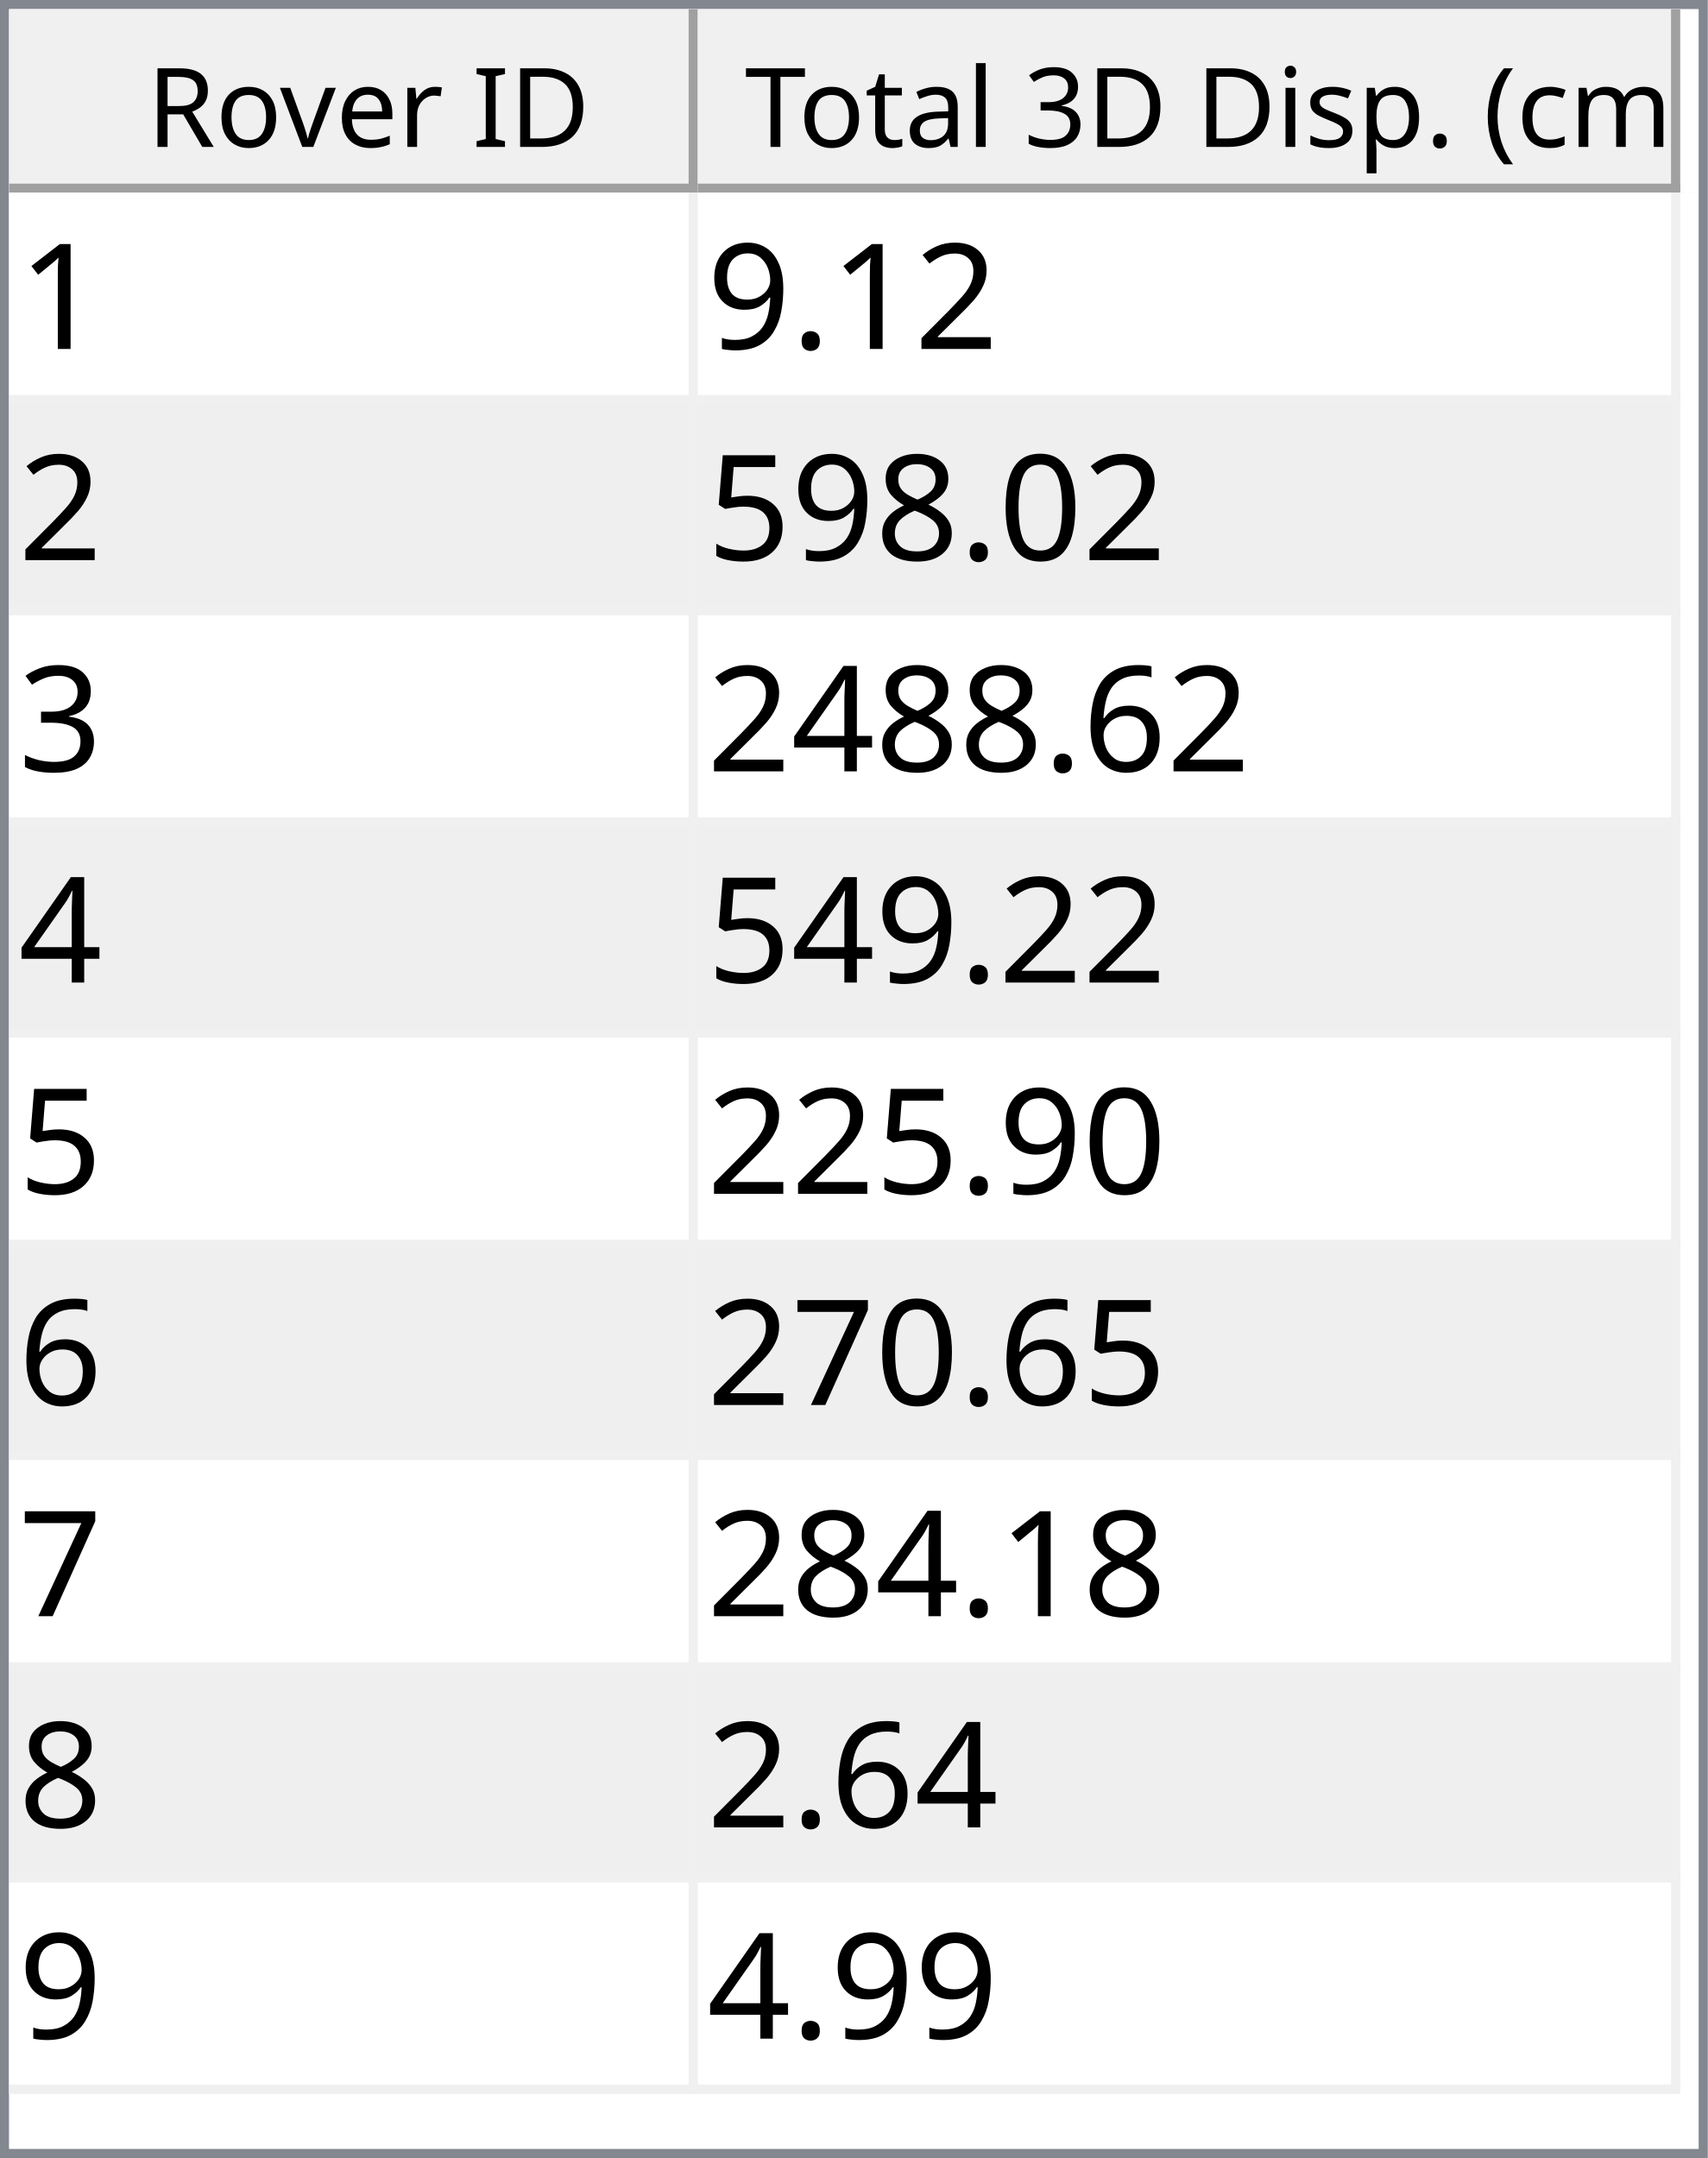
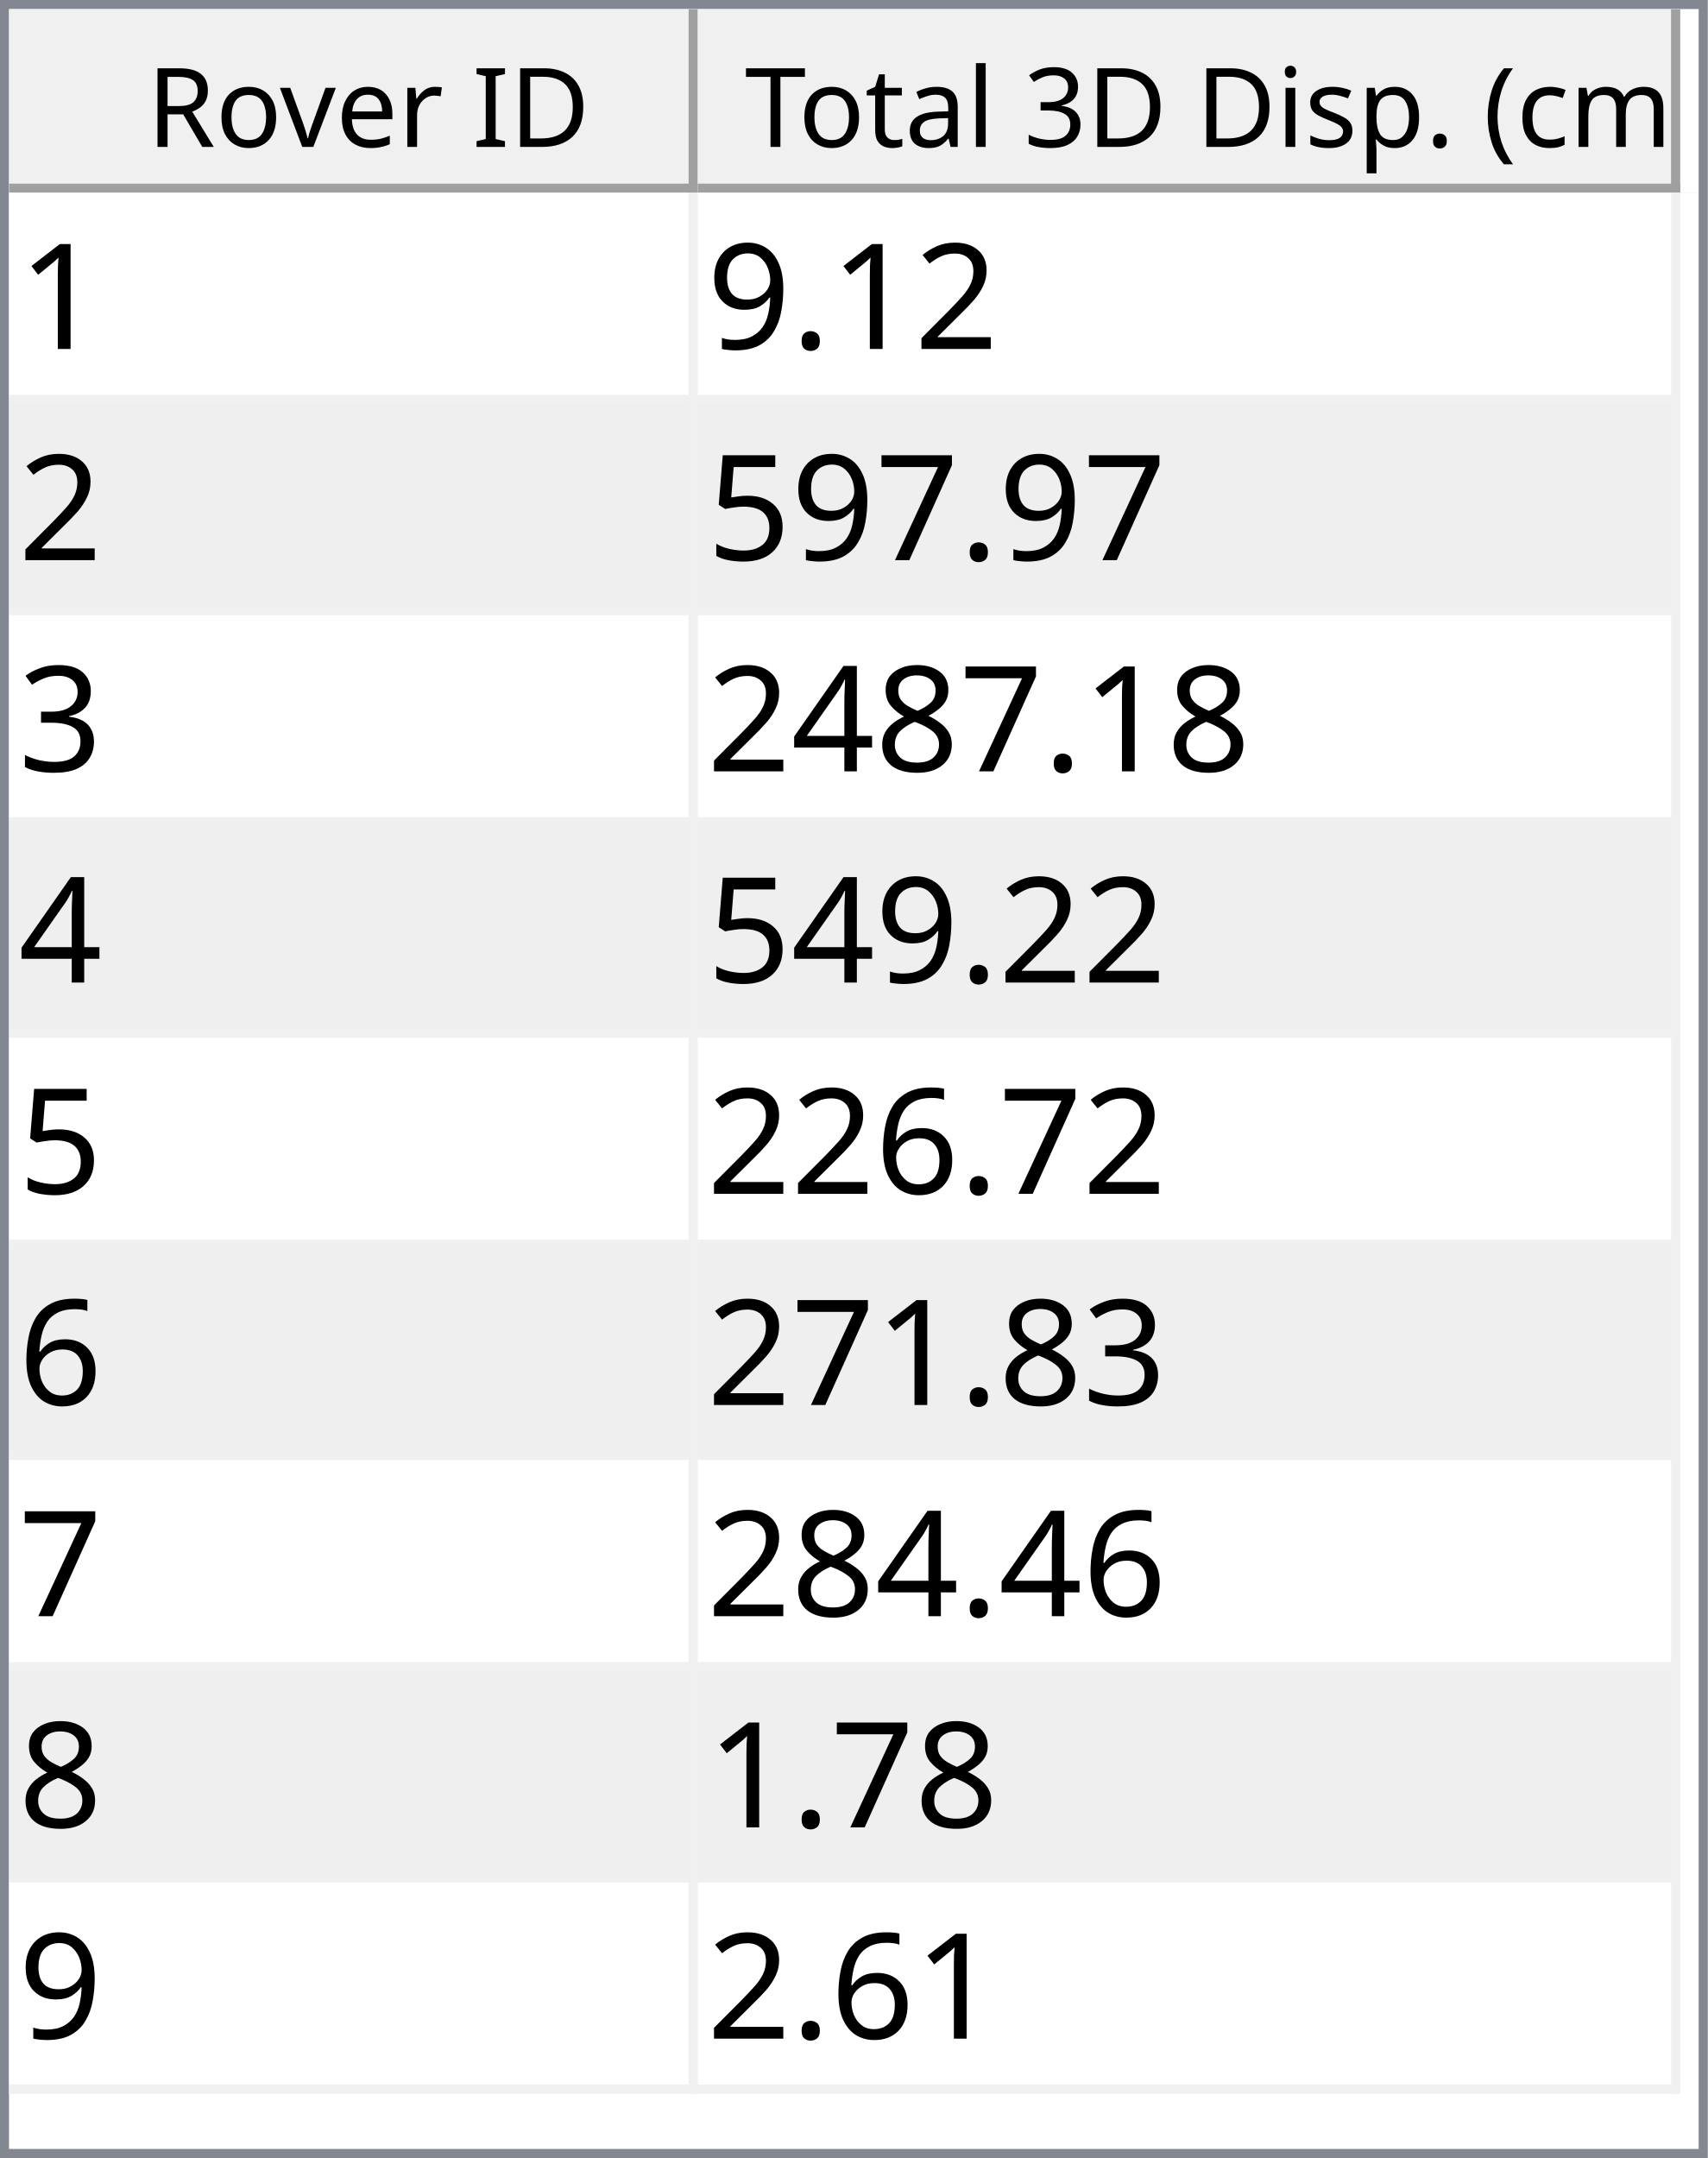
<svg xmlns="http://www.w3.org/2000/svg" style="fill-opacity:1; color-rendering:auto; color-interpolation:auto; text-rendering:auto; stroke:black; stroke-linecap:square; stroke-miterlimit:10; shape-rendering:auto; stroke-opacity:1; fill:black; stroke-dasharray:none; font-weight:normal; stroke-width:1; font-family:'Dialog'; font-style:normal; stroke-linejoin:miter; font-size:12px; stroke-dashoffset:0; image-rendering:auto;" width="186" height="235">
  <defs id="genericDefs" />
  <g>
    <defs id="defs1">
      <clipPath clipPathUnits="userSpaceOnUse" id="clipPath1">
        <path d="M0 0 L186 0 L186 235 L0 235 L0 0 Z" />
      </clipPath>
      <clipPath clipPathUnits="userSpaceOnUse" id="clipPath2">
        <path d="M0 0 L0 235 L186 235 L186 0 Z" />
      </clipPath>
      <clipPath clipPathUnits="userSpaceOnUse" id="clipPath3">
        <path d="M0 0 L0 20 L184 20 L184 0 Z" />
      </clipPath>
      <clipPath clipPathUnits="userSpaceOnUse" id="clipPath4">
        <path d="M0 0 L0 20 L75 20 L75 0 Z" />
      </clipPath>
      <clipPath clipPathUnits="userSpaceOnUse" id="clipPath5">
        <path d="M1 1 L1 19 L74 19 L74 1 Z" />
      </clipPath>
      <clipPath clipPathUnits="userSpaceOnUse" id="clipPath6">
        <path d="M0 0 L0 18 L73 18 L73 0 Z" />
      </clipPath>
      <clipPath clipPathUnits="userSpaceOnUse" id="clipPath7">
        <path d="M-0.5 -0.5 L-0.5 19.5 L74.5 19.5 L74.5 -0.5 Z" />
      </clipPath>
      <clipPath clipPathUnits="userSpaceOnUse" id="clipPath8">
        <path d="M0 0 L0 20 L107 20 L107 0 Z" />
      </clipPath>
      <clipPath clipPathUnits="userSpaceOnUse" id="clipPath9">
        <path d="M1 1 L1 19 L106 19 L106 1 Z" />
      </clipPath>
      <clipPath clipPathUnits="userSpaceOnUse" id="clipPath10">
        <path d="M0 0 L0 18 L105 18 L105 0 Z" />
      </clipPath>
      <clipPath clipPathUnits="userSpaceOnUse" id="clipPath11">
        <path d="M-0.5 -0.5 L-0.5 19.5 L106.5 19.5 L106.5 -0.5 Z" />
      </clipPath>
      <clipPath clipPathUnits="userSpaceOnUse" id="clipPath12">
        <path d="M0 0 L0 213 L184 213 L184 0 Z" />
      </clipPath>
      <clipPath clipPathUnits="userSpaceOnUse" id="clipPath13">
        <path d="M0 0 L0 207 L182 207 L182 0 Z" />
      </clipPath>
      <clipPath clipPathUnits="userSpaceOnUse" id="clipPath14">
        <path d="M-0.5 -0.5 L-0.5 206.5 L181.5 206.5 L181.5 -0.5 Z" />
      </clipPath>
      <clipPath clipPathUnits="userSpaceOnUse" id="clipPath15">
        <path d="M0 0 L0 22 L74 22 L74 0 Z" />
      </clipPath>
      <clipPath clipPathUnits="userSpaceOnUse" id="clipPath16">
        <path d="M0 0 L0 22 L106 22 L106 0 Z" />
      </clipPath>
      <font horiz-adv-x="64.551" id="font1">
        <font-face ascent="107.91" descent="25.098" units-per-em="100" style="font-style:normal; font-family:Segoe UI; font-weight:normal;" />
        <missing-glyph horiz-adv-x="64.551" d="M8.109 0 L8.109 68.266 L56.453 68.266 L56.453 0 L8.109 0 ZM15.328 7.234 L49.219 7.234 L49.219 61.031 L15.328 61.031 L15.328 7.234 Z" />
        <glyph unicode="D" horiz-adv-x="70.117" d="M9.188 0 L9.188 70.016 L28.516 70.016 Q65.531 70.016 65.531 35.891 Q65.531 19.672 55.25 9.836 Q44.969 0 27.734 0 L9.188 0 ZM17.391 62.594 L17.391 7.422 L27.828 7.422 Q41.609 7.422 49.273 14.797 Q56.938 22.172 56.938 35.688 Q56.938 62.594 28.328 62.594 L17.391 62.594 Z" />
        <glyph unicode="I" horiz-adv-x="26.611" d="M17.391 0 L9.188 0 L9.188 70.016 L17.391 70.016 L17.391 0 Z" />
        <glyph unicode=" " horiz-adv-x="27.393" d="" />
        <glyph unicode="r" horiz-adv-x="34.766" d="M34.188 41.891 Q32.078 43.5 28.125 43.5 Q23 43.5 19.555 38.672 Q16.109 33.844 16.109 25.484 L16.109 0 L8.109 0 L8.109 50 L16.109 50 L16.109 39.703 L16.312 39.703 Q18.016 44.969 21.531 47.922 Q25.047 50.875 29.391 50.875 Q32.516 50.875 34.188 50.203 L34.188 41.891 Z" />
        <glyph unicode="e" horiz-adv-x="52.295" d="M48.297 23 L12.984 23 Q13.188 14.656 17.484 10.109 Q21.781 5.562 29.297 5.562 Q37.75 5.562 44.828 11.141 L44.828 3.609 Q38.234 -1.172 27.391 -1.172 Q16.797 -1.172 10.742 5.641 Q4.688 12.453 4.688 24.812 Q4.688 36.469 11.305 43.82 Q17.922 51.172 27.734 51.172 Q37.547 51.172 42.922 44.828 Q48.297 38.484 48.297 27.203 L48.297 23 ZM40.094 29.781 Q40.047 36.719 36.75 40.578 Q33.453 44.438 27.594 44.438 Q21.922 44.438 17.969 40.383 Q14.016 36.328 13.094 29.781 L40.094 29.781 Z" />
        <glyph unicode="v" horiz-adv-x="47.9" d="M47.406 50 L27.484 0 L19.625 0 L0.688 50 L9.469 50 L22.172 13.672 Q23.578 9.672 23.922 6.688 L24.125 6.688 Q24.609 10.453 25.688 13.484 L38.969 50 L47.406 50 Z" />
        <glyph unicode="o" horiz-adv-x="58.594" d="M29 -1.172 Q17.922 -1.172 11.305 5.836 Q4.688 12.844 4.688 24.422 Q4.688 37.016 11.57 44.094 Q18.453 51.172 30.172 51.172 Q41.359 51.172 47.633 44.289 Q53.906 37.406 53.906 25.203 Q53.906 13.234 47.141 6.031 Q40.375 -1.172 29 -1.172 ZM29.594 44.438 Q21.875 44.438 17.383 39.188 Q12.891 33.938 12.891 24.703 Q12.891 15.828 17.43 10.695 Q21.969 5.562 29.594 5.562 Q37.359 5.562 41.531 10.594 Q45.703 15.625 45.703 24.906 Q45.703 34.281 41.531 39.359 Q37.359 44.438 29.594 44.438 Z" />
        <glyph unicode="R" horiz-adv-x="59.814" d="M59.375 0 L49.609 0 L37.891 19.625 Q36.281 22.359 34.766 24.289 Q33.25 26.219 31.664 27.438 Q30.078 28.656 28.25 29.219 Q26.422 29.781 24.125 29.781 L17.391 29.781 L17.391 0 L9.188 0 L9.188 70.016 L30.078 70.016 Q34.672 70.016 38.555 68.867 Q42.438 67.719 45.289 65.375 Q48.141 63.031 49.758 59.547 Q51.375 56.062 51.375 51.375 Q51.375 47.703 50.273 44.656 Q49.172 41.609 47.148 39.211 Q45.125 36.812 42.266 35.133 Q39.406 33.453 35.844 32.516 L35.844 32.328 Q37.594 31.547 38.891 30.547 Q40.188 29.547 41.359 28.18 Q42.531 26.812 43.68 25.078 Q44.828 23.344 46.234 21.047 L59.375 0 ZM17.391 62.594 L17.391 37.203 L28.516 37.203 Q31.594 37.203 34.203 38.133 Q36.812 39.062 38.719 40.797 Q40.625 42.531 41.703 45.047 Q42.781 47.562 42.781 50.688 Q42.781 56.297 39.141 59.445 Q35.5 62.594 28.609 62.594 L17.391 62.594 Z" />
        <glyph unicode=")" horiz-adv-x="30.176" d="M8.297 -15.922 L1.172 -15.922 Q16.406 2.344 16.406 26.812 Q16.406 51.469 1.078 70.016 L8.297 70.016 Q23.531 52.156 23.531 26.703 Q23.531 1.375 8.297 -15.922 Z" />
        <glyph unicode="m" horiz-adv-x="86.133" d="M79.109 0 L71.094 0 L71.094 28.719 Q71.094 37.016 68.531 40.727 Q65.969 44.438 59.906 44.438 Q54.781 44.438 51.195 39.75 Q47.609 35.062 47.609 28.516 L47.609 0 L39.594 0 L39.594 29.688 Q39.594 44.438 28.219 44.438 Q22.953 44.438 19.531 40.016 Q16.109 35.594 16.109 28.516 L16.109 0 L8.109 0 L8.109 50 L16.109 50 L16.109 42.094 L16.312 42.094 Q21.625 51.172 31.844 51.172 Q36.969 51.172 40.773 48.312 Q44.578 45.453 46 40.828 Q51.562 51.172 62.594 51.172 Q79.109 51.172 79.109 30.812 L79.109 0 Z" />
        <glyph unicode="c" horiz-adv-x="46.191" d="M42.188 2.297 Q36.422 -1.172 28.516 -1.172 Q17.828 -1.172 11.258 5.789 Q4.688 12.75 4.688 23.828 Q4.688 36.188 11.766 43.68 Q18.844 51.172 30.672 51.172 Q37.25 51.172 42.281 48.734 L42.281 40.531 Q36.719 44.438 30.375 44.438 Q22.703 44.438 17.797 38.945 Q12.891 33.453 12.891 24.516 Q12.891 15.719 17.508 10.641 Q22.125 5.562 29.891 5.562 Q36.422 5.562 42.188 9.906 L42.188 2.297 Z" />
        <glyph unicode="(" horiz-adv-x="30.176" d="M29.109 -15.922 L21.969 -15.922 Q6.844 1.375 6.844 26.703 Q6.844 52.156 21.969 70.016 L29.203 70.016 Q13.875 51.469 13.875 26.812 Q13.875 2.344 29.109 -15.922 Z" />
        <glyph unicode="." horiz-adv-x="21.68" d="M10.891 -1.078 Q8.641 -1.078 7.055 0.539 Q5.469 2.156 5.469 4.391 Q5.469 6.641 7.055 8.273 Q8.641 9.906 10.891 9.906 Q13.188 9.906 14.797 8.273 Q16.406 6.641 16.406 4.391 Q16.406 2.156 14.797 0.539 Q13.188 -1.078 10.891 -1.078 Z" />
        <glyph unicode="p" horiz-adv-x="58.789" d="M16.312 7.234 L16.109 7.234 L16.109 -23 L8.109 -23 L8.109 50 L16.109 50 L16.109 41.219 L16.312 41.219 Q22.219 51.172 33.594 51.172 Q43.266 51.172 48.688 44.461 Q54.109 37.75 54.109 26.469 Q54.109 13.922 48 6.375 Q41.891 -1.172 31.297 -1.172 Q21.578 -1.172 16.312 7.234 ZM16.109 27.391 L16.109 20.406 Q16.109 14.203 20.141 9.883 Q24.172 5.562 30.375 5.562 Q37.641 5.562 41.773 11.133 Q45.906 16.703 45.906 26.609 Q45.906 34.969 42.047 39.703 Q38.188 44.438 31.594 44.438 Q24.609 44.438 20.359 39.578 Q16.109 34.719 16.109 27.391 Z" />
        <glyph unicode="s" horiz-adv-x="42.432" d="M5.078 1.812 L5.078 10.406 Q11.625 5.562 19.484 5.562 Q30.031 5.562 30.031 12.594 Q30.031 14.594 29.125 15.992 Q28.219 17.391 26.68 18.461 Q25.141 19.531 23.07 20.383 Q21 21.234 18.609 22.172 Q15.281 23.484 12.766 24.828 Q10.25 26.172 8.57 27.859 Q6.891 29.547 6.031 31.695 Q5.172 33.844 5.172 36.719 Q5.172 40.234 6.789 42.945 Q8.406 45.656 11.086 47.484 Q13.766 49.312 17.211 50.242 Q20.656 51.172 24.312 51.172 Q30.812 51.172 35.938 48.922 L35.938 40.828 Q30.422 44.438 23.25 44.438 Q21 44.438 19.195 43.922 Q17.391 43.406 16.094 42.477 Q14.797 41.547 14.086 40.258 Q13.375 38.969 13.375 37.406 Q13.375 35.453 14.086 34.133 Q14.797 32.812 16.164 31.789 Q17.531 30.766 19.484 29.938 Q21.438 29.109 23.922 28.125 Q27.25 26.859 29.883 25.516 Q32.516 24.172 34.375 22.484 Q36.234 20.797 37.234 18.602 Q38.234 16.406 38.234 13.375 Q38.234 9.672 36.602 6.938 Q34.969 4.203 32.234 2.398 Q29.5 0.594 25.93 -0.289 Q22.359 -1.172 18.453 -1.172 Q10.75 -1.172 5.078 1.812 Z" />
        <glyph unicode="i" horiz-adv-x="24.219" d="M12.203 62.703 Q10.062 62.703 8.547 64.164 Q7.031 65.625 7.031 67.875 Q7.031 70.125 8.547 71.609 Q10.062 73.094 12.203 73.094 Q14.406 73.094 15.945 71.609 Q17.484 70.125 17.484 67.875 Q17.484 65.719 15.945 64.211 Q14.406 62.703 12.203 62.703 ZM16.109 0 L8.109 0 L8.109 50 L16.109 50 L16.109 0 Z" />
        <glyph unicode="3" horiz-adv-x="53.906" d="M46.531 19.828 Q46.531 15.094 44.75 11.211 Q42.969 7.328 39.719 4.57 Q36.469 1.812 31.93 0.297 Q27.391 -1.219 21.922 -1.219 Q11.922 -1.219 6 2.594 L6 11.188 Q13.094 5.609 22.219 5.609 Q25.875 5.609 28.828 6.539 Q31.781 7.469 33.906 9.227 Q36.031 10.984 37.18 13.477 Q38.328 15.969 38.328 19.094 Q38.328 32.812 18.797 32.812 L12.984 32.812 L12.984 39.594 L18.5 39.594 Q35.797 39.594 35.797 52.484 Q35.797 64.406 22.609 64.406 Q15.188 64.406 8.688 59.422 L8.688 67.188 Q15.375 71.188 24.609 71.188 Q29 71.188 32.57 69.969 Q36.141 68.75 38.68 66.555 Q41.219 64.359 42.609 61.281 Q44 58.203 44 54.5 Q44 40.672 30.031 36.719 L30.031 36.531 Q33.594 36.141 36.625 34.797 Q39.656 33.453 41.852 31.305 Q44.047 29.156 45.289 26.25 Q46.531 23.344 46.531 19.828 Z" />
        <glyph unicode="l" horiz-adv-x="24.219" d="M16.109 0 L8.109 0 L8.109 74.031 L16.109 74.031 L16.109 0 Z" />
        <glyph unicode="a" horiz-adv-x="50.879" d="M43.891 0 L35.891 0 L35.891 7.812 L35.688 7.812 Q30.469 -1.172 20.312 -1.172 Q12.844 -1.172 8.617 2.781 Q4.391 6.734 4.391 13.281 Q4.391 27.297 20.906 29.594 L35.891 31.688 Q35.891 44.438 25.594 44.438 Q16.547 44.438 9.281 38.281 L9.281 46.484 Q16.656 51.172 26.266 51.172 Q43.891 51.172 43.891 32.516 L43.891 0 ZM35.891 25.297 L23.828 23.641 Q18.266 22.859 15.43 20.875 Q12.594 18.891 12.594 13.875 Q12.594 10.203 15.211 7.883 Q17.828 5.562 22.172 5.562 Q28.125 5.562 32.008 9.742 Q35.891 13.922 35.891 20.312 L35.891 25.297 Z" />
        <glyph unicode="t" horiz-adv-x="33.887" d="M31.297 0.484 Q28.469 -1.078 23.828 -1.078 Q10.688 -1.078 10.688 13.578 L10.688 43.172 L2.094 43.172 L2.094 50 L10.688 50 L10.688 62.203 L18.703 64.797 L18.703 50 L31.297 50 L31.297 43.172 L18.703 43.172 L18.703 14.984 Q18.703 9.969 20.414 7.82 Q22.125 5.672 26.078 5.672 Q29.109 5.672 31.297 7.328 L31.297 0.484 Z" />
        <glyph unicode="T" horiz-adv-x="52.393" d="M50.594 62.594 L30.375 62.594 L30.375 0 L22.172 0 L22.172 62.594 L2 62.594 L2 70.016 L50.594 70.016 L50.594 62.594 Z" />
      </font>
      <font horiz-adv-x="75.0" id="font2">
        <font-face ascent="100.537" descent="21.973" units-per-em="100" style="font-style:normal; font-family:sans-serif; font-weight:normal;" />
        <missing-glyph horiz-adv-x="75.0" d="M12.5 0 L12.5 62.5 L62.5 62.5 L62.5 0 L12.5 0 ZM14.062 1.562 L60.938 1.562 L60.938 60.938 L14.062 60.938 L14.062 1.562 Z" />
        <glyph unicode="1" horiz-adv-x="55.615" d="M37.25 0 L28.469 0 L28.469 56 Q25.297 52.984 20.141 49.953 Q14.984 46.922 10.891 45.406 L10.891 53.906 Q18.266 57.375 23.781 62.305 Q29.297 67.234 31.594 71.875 L37.25 71.875 L37.25 0 Z" />
        <glyph unicode="2" horiz-adv-x="55.615" d="M50.344 8.453 L50.344 0 L3.031 0 Q2.938 3.172 4.047 6.109 Q5.859 10.938 9.836 15.625 Q13.812 20.312 21.344 26.469 Q33.016 36.031 37.117 41.625 Q41.219 47.219 41.219 52.203 Q41.219 57.422 37.477 61.008 Q33.734 64.594 27.734 64.594 Q21.391 64.594 17.578 60.789 Q13.766 56.984 13.719 50.25 L4.688 51.172 Q5.609 61.281 11.664 66.578 Q17.719 71.875 27.938 71.875 Q38.234 71.875 44.242 66.164 Q50.25 60.453 50.25 52 Q50.25 47.703 48.492 43.555 Q46.734 39.406 42.656 34.812 Q38.578 30.219 29.109 22.219 Q21.188 15.578 18.945 13.211 Q16.703 10.844 15.234 8.453 L50.344 8.453 Z" />
        <glyph unicode="." horiz-adv-x="27.783" d="M9.078 0 L9.078 10.016 L19.094 10.016 L19.094 0 L9.078 0 Z" />
        <glyph unicode="9" horiz-adv-x="55.615" d="M5.469 16.547 L13.922 17.328 Q14.984 11.375 18.016 8.688 Q21.047 6 25.781 6 Q29.828 6 32.883 7.859 Q35.938 9.719 37.891 12.82 Q39.844 15.922 41.164 21.195 Q42.484 26.469 42.484 31.938 Q42.484 32.516 42.438 33.688 Q39.797 29.5 35.234 26.883 Q30.672 24.266 25.344 24.266 Q16.453 24.266 10.305 30.711 Q4.156 37.156 4.156 47.703 Q4.156 58.594 10.578 65.234 Q17 71.875 26.656 71.875 Q33.641 71.875 39.43 68.117 Q45.219 64.359 48.219 57.398 Q51.219 50.438 51.219 37.25 Q51.219 23.531 48.242 15.406 Q45.266 7.281 39.383 3.031 Q33.5 -1.219 25.594 -1.219 Q17.188 -1.219 11.867 3.445 Q6.547 8.109 5.469 16.547 ZM41.453 48.141 Q41.453 55.719 37.43 60.156 Q33.406 64.594 27.734 64.594 Q21.875 64.594 17.531 59.812 Q13.188 55.031 13.188 47.406 Q13.188 40.578 17.312 36.305 Q21.438 32.031 27.484 32.031 Q33.594 32.031 37.523 36.305 Q41.453 40.578 41.453 48.141 Z" />
-         <glyph unicode="0" horiz-adv-x="55.615" d="M4.156 35.297 Q4.156 48 6.766 55.742 Q9.375 63.484 14.523 67.68 Q19.672 71.875 27.484 71.875 Q33.25 71.875 37.594 69.555 Q41.938 67.234 44.773 62.867 Q47.609 58.5 49.219 52.227 Q50.828 45.953 50.828 35.297 Q50.828 22.703 48.242 14.969 Q45.656 7.234 40.508 3.008 Q35.359 -1.219 27.484 -1.219 Q17.141 -1.219 11.234 6.203 Q4.156 15.141 4.156 35.297 ZM13.188 35.297 Q13.188 17.672 17.312 11.836 Q21.438 6 27.484 6 Q33.547 6 37.672 11.859 Q41.797 17.719 41.797 35.297 Q41.797 52.984 37.672 58.789 Q33.547 64.594 27.391 64.594 Q21.344 64.594 17.719 59.469 Q13.188 52.938 13.188 35.297 Z" />
-         <glyph unicode="8" horiz-adv-x="55.615" d="M17.672 38.812 Q12.203 40.828 9.57 44.539 Q6.938 48.25 6.938 53.422 Q6.938 61.234 12.555 66.555 Q18.172 71.875 27.484 71.875 Q36.859 71.875 42.578 66.43 Q48.297 60.984 48.297 53.172 Q48.297 48.188 45.68 44.508 Q43.062 40.828 37.75 38.812 Q44.344 36.672 47.781 31.883 Q51.219 27.094 51.219 20.453 Q51.219 11.281 44.727 5.031 Q38.234 -1.219 27.641 -1.219 Q17.047 -1.219 10.547 5.055 Q4.047 11.328 4.047 20.703 Q4.047 27.688 7.594 32.398 Q11.141 37.109 17.672 38.812 ZM15.922 53.719 Q15.922 48.641 19.195 45.414 Q22.469 42.188 27.688 42.188 Q32.766 42.188 36.016 45.383 Q39.266 48.578 39.266 53.219 Q39.266 58.062 35.914 61.359 Q32.562 64.656 27.594 64.656 Q22.562 64.656 19.242 61.43 Q15.922 58.203 15.922 53.719 ZM13.094 20.656 Q13.094 16.891 14.875 13.375 Q16.656 9.859 20.172 7.93 Q23.688 6 27.734 6 Q34.031 6 38.133 10.055 Q42.234 14.109 42.234 20.359 Q42.234 26.703 38.016 30.859 Q33.797 35.016 27.438 35.016 Q21.234 35.016 17.164 30.914 Q13.094 26.812 13.094 20.656 Z" />
+         <glyph unicode="7" horiz-adv-x="55.615" d="M4.734 62.203 L4.734 70.656 L51.078 70.656 L51.078 63.812 Q44.234 56.547 37.523 44.484 Q30.812 32.422 27.156 19.672 Q24.516 10.688 23.781 0 L14.75 0 Q14.891 8.453 18.062 20.414 Q21.234 32.375 27.172 43.484 Q33.109 54.594 39.797 62.203 L4.734 62.203 Z" />
        <glyph unicode="5" horiz-adv-x="55.615" d="M4.156 18.75 L13.375 19.531 Q14.406 12.797 18.141 9.398 Q21.875 6 27.156 6 Q33.5 6 37.891 10.789 Q42.281 15.578 42.281 23.484 Q42.281 31 38.062 35.352 Q33.844 39.703 27 39.703 Q22.75 39.703 19.336 37.773 Q15.922 35.844 13.969 32.766 L5.719 33.844 L12.641 70.609 L48.25 70.609 L48.25 62.203 L19.672 62.203 L15.828 42.969 Q22.266 47.469 29.344 47.469 Q38.719 47.469 45.164 40.969 Q51.609 34.469 51.609 24.266 Q51.609 14.547 45.953 7.469 Q39.062 -1.219 27.156 -1.219 Q17.391 -1.219 11.211 4.25 Q5.031 9.719 4.156 18.75 Z" />
        <glyph unicode="3" horiz-adv-x="55.615" d="M4.203 18.891 L12.984 20.062 Q14.5 12.594 18.141 9.297 Q21.781 6 27 6 Q33.203 6 37.477 10.297 Q41.75 14.594 41.75 20.953 Q41.75 27 37.797 30.93 Q33.844 34.859 27.734 34.859 Q25.25 34.859 21.531 33.891 L22.516 41.609 Q23.391 41.5 23.922 41.5 Q29.547 41.5 34.039 44.43 Q38.531 47.359 38.531 53.469 Q38.531 58.297 35.258 61.477 Q31.984 64.656 26.812 64.656 Q21.688 64.656 18.266 61.43 Q14.844 58.203 13.875 51.766 L5.078 53.328 Q6.688 62.156 12.398 67.016 Q18.109 71.875 26.609 71.875 Q32.469 71.875 37.398 69.359 Q42.328 66.844 44.945 62.5 Q47.562 58.156 47.562 53.266 Q47.562 48.641 45.07 44.828 Q42.578 41.016 37.703 38.766 Q44.047 37.312 47.562 32.695 Q51.078 28.078 51.078 21.141 Q51.078 11.766 44.242 5.25 Q37.406 -1.266 26.953 -1.266 Q17.531 -1.266 11.305 4.352 Q5.078 9.969 4.203 18.891 Z" />
+         <glyph unicode="8" horiz-adv-x="55.615" d="M17.672 38.812 Q12.203 40.828 9.57 44.539 Q6.938 48.25 6.938 53.422 Q6.938 61.234 12.555 66.555 Q18.172 71.875 27.484 71.875 Q36.859 71.875 42.578 66.43 Q48.297 60.984 48.297 53.172 Q48.297 48.188 45.68 44.508 Q43.062 40.828 37.75 38.812 Q44.344 36.672 47.781 31.883 Q51.219 27.094 51.219 20.453 Q51.219 11.281 44.727 5.031 Q38.234 -1.219 27.641 -1.219 Q17.047 -1.219 10.547 5.055 Q4.047 11.328 4.047 20.703 Q4.047 27.688 7.594 32.398 Q11.141 37.109 17.672 38.812 ZM15.922 53.719 Q15.922 48.641 19.195 45.414 Q22.469 42.188 27.688 42.188 Q32.766 42.188 36.016 45.383 Q39.266 48.578 39.266 53.219 Q39.266 58.062 35.914 61.359 Q32.562 64.656 27.594 64.656 Q22.562 64.656 19.242 61.43 Q15.922 58.203 15.922 53.719 ZM13.094 20.656 Q13.094 16.891 14.875 13.375 Q16.656 9.859 20.172 7.93 Q23.688 6 27.734 6 Q34.031 6 38.133 10.055 Q42.234 14.109 42.234 20.359 Q42.234 26.703 38.016 30.859 Q33.797 35.016 27.438 35.016 Q21.234 35.016 17.164 30.914 Q13.094 26.812 13.094 20.656 Z" />
+         <glyph unicode="4" horiz-adv-x="55.615" d="M32.328 0 L32.328 17.141 L1.266 17.141 L1.266 25.203 L33.938 71.578 L41.109 71.578 L41.109 25.203 L50.781 25.203 L50.781 17.141 L41.109 17.141 L41.109 0 L32.328 0 ZM32.328 25.203 L32.328 57.469 L9.906 25.203 L32.328 25.203 Z" />
        <glyph unicode="6" horiz-adv-x="55.615" d="M49.75 54.047 L41.016 53.375 Q39.844 58.547 37.703 60.891 Q34.125 64.656 28.906 64.656 Q24.703 64.656 21.531 62.312 Q17.391 59.281 14.992 53.469 Q12.594 47.656 12.5 36.922 Q15.672 41.75 20.266 44.094 Q24.859 46.438 29.891 46.438 Q38.672 46.438 44.852 39.969 Q51.031 33.5 51.031 23.25 Q51.031 16.5 48.125 10.719 Q45.219 4.938 40.141 1.859 Q35.062 -1.219 28.609 -1.219 Q17.625 -1.219 10.695 6.859 Q3.766 14.938 3.766 33.5 Q3.766 54.25 11.422 63.672 Q18.109 71.875 29.438 71.875 Q37.891 71.875 43.289 67.141 Q48.688 62.406 49.75 54.047 ZM13.875 23.188 Q13.875 18.656 15.797 14.508 Q17.719 10.359 21.188 8.18 Q24.656 6 28.469 6 Q34.031 6 38.039 10.492 Q42.047 14.984 42.047 22.703 Q42.047 30.125 38.086 34.398 Q34.125 38.672 28.125 38.672 Q22.172 38.672 18.023 34.398 Q13.875 30.125 13.875 23.188 Z" />
-         <glyph unicode="4" horiz-adv-x="55.615" d="M32.328 0 L32.328 17.141 L1.266 17.141 L1.266 25.203 L33.938 71.578 L41.109 71.578 L41.109 25.203 L50.781 25.203 L50.781 17.141 L41.109 17.141 L41.109 0 L32.328 0 ZM32.328 25.203 L32.328 57.469 L9.906 25.203 L32.328 25.203 Z" />
-         <glyph unicode="7" horiz-adv-x="55.615" d="M4.734 62.203 L4.734 70.656 L51.078 70.656 L51.078 63.812 Q44.234 56.547 37.523 44.484 Q30.812 32.422 27.156 19.672 Q24.516 10.688 23.781 0 L14.75 0 Q14.891 8.453 18.062 20.414 Q21.234 32.375 27.172 43.484 Q33.109 54.594 39.797 62.203 L4.734 62.203 Z" />
      </font>
    </defs>
    <g style="fill:white; stroke:white;">
      <rect x="0" y="0" width="186" style="clip-path:url(#clipPath1); stroke:none;" height="235" />
    </g>
    <g style="fill:white; text-rendering:optimizeSpeed; color-rendering:optimizeSpeed; image-rendering:optimizeSpeed; shape-rendering:crispEdges; stroke:white; color-interpolation:sRGB;">
      <rect x="0" width="186" height="235" y="0" style="stroke:none;" />
      <path style="stroke:none;" d="M0 235 L186 235 L186 0 L0 0 Z" />
    </g>
    <g style="fill:rgb(240,240,240); font-family:'Segoe UI'; stroke:rgb(240,240,240);">
      <rect x="0" y="0" width="186" style="clip-path:url(#clipPath2); stroke:none;" height="235" />
    </g>
    <g style="fill:rgb(130,135,144); font-family:'Segoe UI'; stroke:rgb(130,135,144);">
      <path d="M0 0 L186 0 L186 235 L0 235 L0 0 ZM1 1 L185 1 L185 234 L1 234 L1 1 Z" style="fill-rule:evenodd; clip-path:url(#clipPath2); stroke:none;" />
    </g>
    <g style="fill:white; font-family:'Segoe UI'; stroke:white;" transform="translate(1,1)">
      <rect x="0" y="0" width="184" style="clip-path:url(#clipPath3); stroke:none;" height="20" />
    </g>
    <g style="fill:rgb(240,240,240); font-family:'Segoe UI'; stroke:rgb(240,240,240);" transform="translate(1,1)">
      <rect x="0" y="0" width="75" style="clip-path:url(#clipPath4); stroke:none;" height="20" />
    </g>
    <g style="font-family:'Segoe UI';" transform="translate(2,2)">
      <text x="14" xml:space="preserve" y="14" style="clip-path:url(#clipPath6); stroke:none;">Rover ID</text>
    </g>
    <g style="fill:rgb(160,160,160); font-family:'Segoe UI'; stroke:rgb(160,160,160); stroke-linejoin:bevel;" transform="translate(1.5,1.5)">
      <line x1="74" x2="74" y1="0" style="fill:none; clip-path:url(#clipPath7);" y2="19" />
    </g>
    <g style="fill:rgb(160,160,160); font-family:'Segoe UI'; stroke:rgb(160,160,160); stroke-linejoin:bevel;" transform="matrix(1,0,0,1,1,1) translate(0.5,0.5)">
      <line x1="0" x2="74" y1="19" style="fill:none; clip-path:url(#clipPath7);" y2="19" />
    </g>
    <g style="fill:rgb(240,240,240); font-family:'Segoe UI'; stroke:rgb(240,240,240);" transform="translate(76,1)">
      <rect x="0" y="0" width="107" style="clip-path:url(#clipPath8); stroke:none;" height="20" />
    </g>
    <g style="font-family:'Segoe UI';" transform="translate(77,2)">
      <text x="1" xml:space="preserve" y="14" style="clip-path:url(#clipPath10); stroke:none;"> Total 3D Disp. (cm)</text>
    </g>
    <g style="fill:rgb(160,160,160); font-family:'Segoe UI'; stroke:rgb(160,160,160); stroke-linejoin:bevel;" transform="translate(76.5,1.5)">
      <line x1="106" x2="106" y1="0" style="fill:none; clip-path:url(#clipPath11);" y2="19" />
    </g>
    <g style="fill:rgb(160,160,160); font-family:'Segoe UI'; stroke:rgb(160,160,160); stroke-linejoin:bevel;" transform="matrix(1,0,0,1,76,1) translate(0.5,0.5)">
      <line x1="0" x2="106" y1="19" style="fill:none; clip-path:url(#clipPath11);" y2="19" />
    </g>
    <g style="fill:white; font-family:'Segoe UI'; stroke:white;" transform="translate(1,21)">
      <rect x="0" y="0" width="184" style="clip-path:url(#clipPath12); stroke:none;" height="213" />
    </g>
    <g style="fill:rgb(240,240,240); font-size:16px; font-family:sans-serif; stroke:rgb(240,240,240);" transform="translate(1,21)">
      <rect x="0" y="0" width="182" style="clip-path:url(#clipPath13); stroke:none;" height="207" />
      <line transform="translate(0.5,0.5)" x1="0" x2="181" y1="22" style="clip-path:url(#clipPath14); fill:none; stroke-linejoin:bevel;" y2="22" />
    </g>
    <g transform="matrix(1,0,0,1,1,21) translate(0.5,0.5)" style="fill:rgb(240,240,240); font-size:16px; font-family:sans-serif; stroke:rgb(240,240,240); stroke-linejoin:bevel;">
      <line x1="0" x2="181" y1="45" style="fill:none; clip-path:url(#clipPath14);" y2="45" />
    </g>
    <g transform="matrix(1,0,0,1,1,21) translate(0.5,0.5)" style="fill:rgb(240,240,240); font-size:16px; font-family:sans-serif; stroke:rgb(240,240,240); stroke-linejoin:bevel;">
      <line x1="0" x2="181" y1="68" style="fill:none; clip-path:url(#clipPath14);" y2="68" />
    </g>
    <g transform="matrix(1,0,0,1,1,21) translate(0.5,0.5)" style="fill:rgb(240,240,240); font-size:16px; font-family:sans-serif; stroke:rgb(240,240,240); stroke-linejoin:bevel;">
      <line x1="0" x2="181" y1="91" style="fill:none; clip-path:url(#clipPath14);" y2="91" />
    </g>
    <g transform="matrix(1,0,0,1,1,21) translate(0.5,0.5)" style="fill:rgb(240,240,240); font-size:16px; font-family:sans-serif; stroke:rgb(240,240,240); stroke-linejoin:bevel;">
      <line x1="0" x2="181" y1="114" style="fill:none; clip-path:url(#clipPath14);" y2="114" />
    </g>
    <g transform="matrix(1,0,0,1,1,21) translate(0.5,0.5)" style="fill:rgb(240,240,240); font-size:16px; font-family:sans-serif; stroke:rgb(240,240,240); stroke-linejoin:bevel;">
      <line x1="0" x2="181" y1="137" style="fill:none; clip-path:url(#clipPath14);" y2="137" />
    </g>
    <g transform="matrix(1,0,0,1,1,21) translate(0.5,0.5)" style="fill:rgb(240,240,240); font-size:16px; font-family:sans-serif; stroke:rgb(240,240,240); stroke-linejoin:bevel;">
      <line x1="0" x2="181" y1="160" style="fill:none; clip-path:url(#clipPath14);" y2="160" />
    </g>
    <g transform="matrix(1,0,0,1,1,21) translate(0.5,0.5)" style="fill:rgb(240,240,240); font-size:16px; font-family:sans-serif; stroke:rgb(240,240,240); stroke-linejoin:bevel;">
      <line x1="0" x2="181" y1="183" style="fill:none; clip-path:url(#clipPath14);" y2="183" />
    </g>
    <g transform="matrix(1,0,0,1,1,21) translate(0.5,0.5)" style="fill:rgb(240,240,240); font-size:16px; font-family:sans-serif; stroke:rgb(240,240,240); stroke-linejoin:bevel;">
      <line x1="0" x2="181" y1="206" style="fill:none; clip-path:url(#clipPath14);" y2="206" />
    </g>
    <g transform="matrix(1,0,0,1,1,21) translate(0.5,0.5)" style="fill:rgb(240,240,240); font-size:16px; font-family:sans-serif; stroke:rgb(240,240,240); stroke-linejoin:bevel;">
      <line x1="74" x2="74" y1="0" style="fill:none; clip-path:url(#clipPath14);" y2="206" />
    </g>
    <g transform="matrix(1,0,0,1,1,21) translate(0.5,0.5)" style="fill:rgb(240,240,240); font-size:16px; font-family:sans-serif; stroke:rgb(240,240,240); stroke-linejoin:bevel;">
      <line x1="181" x2="181" y1="0" style="fill:none; clip-path:url(#clipPath14);" y2="206" />
    </g>
    <g style="fill:white; font-size:16px; font-family:sans-serif; stroke:white;" transform="matrix(1,0,0,1,1,21)">
      <rect x="0" y="0" width="74" style="clip-path:url(#clipPath15); stroke:none;" height="22" />
      <text x="1" y="17" style="fill:black; clip-path:url(#clipPath15); stroke:none;" xml:space="preserve">1</text>
    </g>
    <g style="fill:white; font-size:16px; font-family:sans-serif; stroke:white;" transform="matrix(1,0,0,1,1,21) translate(75,0)">
      <rect x="0" y="0" width="106" style="clip-path:url(#clipPath16); stroke:none;" height="22" />
      <text x="1" y="17" style="fill:black; clip-path:url(#clipPath16); stroke:none;" xml:space="preserve">9.12</text>
    </g>
    <g style="fill:rgb(239,239,239); font-size:16px; font-family:sans-serif; stroke:rgb(239,239,239);" transform="matrix(1,0,0,1,1,21) translate(0,23)">
      <rect x="0" y="0" width="74" style="clip-path:url(#clipPath15); stroke:none;" height="22" />
      <text x="1" y="17" style="fill:black; clip-path:url(#clipPath15); stroke:none;" xml:space="preserve">2</text>
    </g>
    <g style="fill:rgb(239,239,239); font-size:16px; font-family:sans-serif; stroke:rgb(239,239,239);" transform="matrix(1,0,0,1,1,21) translate(75,23)">
      <rect x="0" y="0" width="106" style="clip-path:url(#clipPath16); stroke:none;" height="22" />
-       <text x="1" y="17" style="fill:black; clip-path:url(#clipPath16); stroke:none;" xml:space="preserve">598.02</text>
+       <text x="1" y="17" style="fill:black; clip-path:url(#clipPath16); stroke:none;" xml:space="preserve">597.97</text>
    </g>
    <g style="fill:white; font-size:16px; font-family:sans-serif; stroke:white;" transform="matrix(1,0,0,1,1,21) translate(0,46)">
      <rect x="0" y="0" width="74" style="clip-path:url(#clipPath15); stroke:none;" height="22" />
      <text x="1" y="17" style="fill:black; clip-path:url(#clipPath15); stroke:none;" xml:space="preserve">3</text>
    </g>
    <g style="fill:white; font-size:16px; font-family:sans-serif; stroke:white;" transform="matrix(1,0,0,1,1,21) translate(75,46)">
      <rect x="0" y="0" width="106" style="clip-path:url(#clipPath16); stroke:none;" height="22" />
-       <text x="1" y="17" style="fill:black; clip-path:url(#clipPath16); stroke:none;" xml:space="preserve">2488.62</text>
+       <text x="1" y="17" style="fill:black; clip-path:url(#clipPath16); stroke:none;" xml:space="preserve">2487.18</text>
    </g>
    <g style="fill:rgb(239,239,239); font-size:16px; font-family:sans-serif; stroke:rgb(239,239,239);" transform="matrix(1,0,0,1,1,21) translate(0,69)">
      <rect x="0" y="0" width="74" style="clip-path:url(#clipPath15); stroke:none;" height="22" />
      <text x="1" y="17" style="fill:black; clip-path:url(#clipPath15); stroke:none;" xml:space="preserve">4</text>
    </g>
    <g style="fill:rgb(239,239,239); font-size:16px; font-family:sans-serif; stroke:rgb(239,239,239);" transform="matrix(1,0,0,1,1,21) translate(75,69)">
      <rect x="0" y="0" width="106" style="clip-path:url(#clipPath16); stroke:none;" height="22" />
      <text x="1" y="17" style="fill:black; clip-path:url(#clipPath16); stroke:none;" xml:space="preserve">549.22</text>
    </g>
    <g style="fill:white; font-size:16px; font-family:sans-serif; stroke:white;" transform="matrix(1,0,0,1,1,21) translate(0,92)">
      <rect x="0" y="0" width="74" style="clip-path:url(#clipPath15); stroke:none;" height="22" />
      <text x="1" y="17" style="fill:black; clip-path:url(#clipPath15); stroke:none;" xml:space="preserve">5</text>
    </g>
    <g style="fill:white; font-size:16px; font-family:sans-serif; stroke:white;" transform="matrix(1,0,0,1,1,21) translate(75,92)">
      <rect x="0" y="0" width="106" style="clip-path:url(#clipPath16); stroke:none;" height="22" />
-       <text x="1" y="17" style="fill:black; clip-path:url(#clipPath16); stroke:none;" xml:space="preserve">225.90</text>
+       <text x="1" y="17" style="fill:black; clip-path:url(#clipPath16); stroke:none;" xml:space="preserve">226.72</text>
    </g>
    <g style="fill:rgb(239,239,239); font-size:16px; font-family:sans-serif; stroke:rgb(239,239,239);" transform="matrix(1,0,0,1,1,21) translate(0,115)">
      <rect x="0" y="0" width="74" style="clip-path:url(#clipPath15); stroke:none;" height="22" />
      <text x="1" y="17" style="fill:black; clip-path:url(#clipPath15); stroke:none;" xml:space="preserve">6</text>
    </g>
    <g style="fill:rgb(239,239,239); font-size:16px; font-family:sans-serif; stroke:rgb(239,239,239);" transform="matrix(1,0,0,1,1,21) translate(75,115)">
      <rect x="0" y="0" width="106" style="clip-path:url(#clipPath16); stroke:none;" height="22" />
-       <text x="1" y="17" style="fill:black; clip-path:url(#clipPath16); stroke:none;" xml:space="preserve">270.65</text>
+       <text x="1" y="17" style="fill:black; clip-path:url(#clipPath16); stroke:none;" xml:space="preserve">271.83</text>
    </g>
    <g style="fill:white; font-size:16px; font-family:sans-serif; stroke:white;" transform="matrix(1,0,0,1,1,21) translate(0,138)">
      <rect x="0" y="0" width="74" style="clip-path:url(#clipPath15); stroke:none;" height="22" />
      <text x="1" y="17" style="fill:black; clip-path:url(#clipPath15); stroke:none;" xml:space="preserve">7</text>
    </g>
    <g style="fill:white; font-size:16px; font-family:sans-serif; stroke:white;" transform="matrix(1,0,0,1,1,21) translate(75,138)">
      <rect x="0" y="0" width="106" style="clip-path:url(#clipPath16); stroke:none;" height="22" />
-       <text x="1" y="17" style="fill:black; clip-path:url(#clipPath16); stroke:none;" xml:space="preserve">284.18</text>
+       <text x="1" y="17" style="fill:black; clip-path:url(#clipPath16); stroke:none;" xml:space="preserve">284.46</text>
    </g>
    <g style="fill:rgb(239,239,239); font-size:16px; font-family:sans-serif; stroke:rgb(239,239,239);" transform="matrix(1,0,0,1,1,21) translate(0,161)">
      <rect x="0" y="0" width="74" style="clip-path:url(#clipPath15); stroke:none;" height="22" />
      <text x="1" y="17" style="fill:black; clip-path:url(#clipPath15); stroke:none;" xml:space="preserve">8</text>
    </g>
    <g style="fill:rgb(239,239,239); font-size:16px; font-family:sans-serif; stroke:rgb(239,239,239);" transform="matrix(1,0,0,1,1,21) translate(75,161)">
      <rect x="0" y="0" width="106" style="clip-path:url(#clipPath16); stroke:none;" height="22" />
-       <text x="1" y="17" style="fill:black; clip-path:url(#clipPath16); stroke:none;" xml:space="preserve">2.64</text>
+       <text x="1" y="17" style="fill:black; clip-path:url(#clipPath16); stroke:none;" xml:space="preserve">1.78</text>
    </g>
    <g style="fill:white; font-size:16px; font-family:sans-serif; stroke:white;" transform="matrix(1,0,0,1,1,21) translate(0,184)">
      <rect x="0" y="0" width="74" style="clip-path:url(#clipPath15); stroke:none;" height="22" />
      <text x="1" y="17" style="fill:black; clip-path:url(#clipPath15); stroke:none;" xml:space="preserve">9</text>
    </g>
    <g style="fill:white; font-size:16px; font-family:sans-serif; stroke:white;" transform="matrix(1,0,0,1,1,21) translate(75,184)">
      <rect x="0" y="0" width="106" style="clip-path:url(#clipPath16); stroke:none;" height="22" />
-       <text x="1" y="17" style="fill:black; clip-path:url(#clipPath16); stroke:none;" xml:space="preserve">4.99</text>
+       <text x="1" y="17" style="fill:black; clip-path:url(#clipPath16); stroke:none;" xml:space="preserve">2.61</text>
    </g>
  </g>
</svg>
